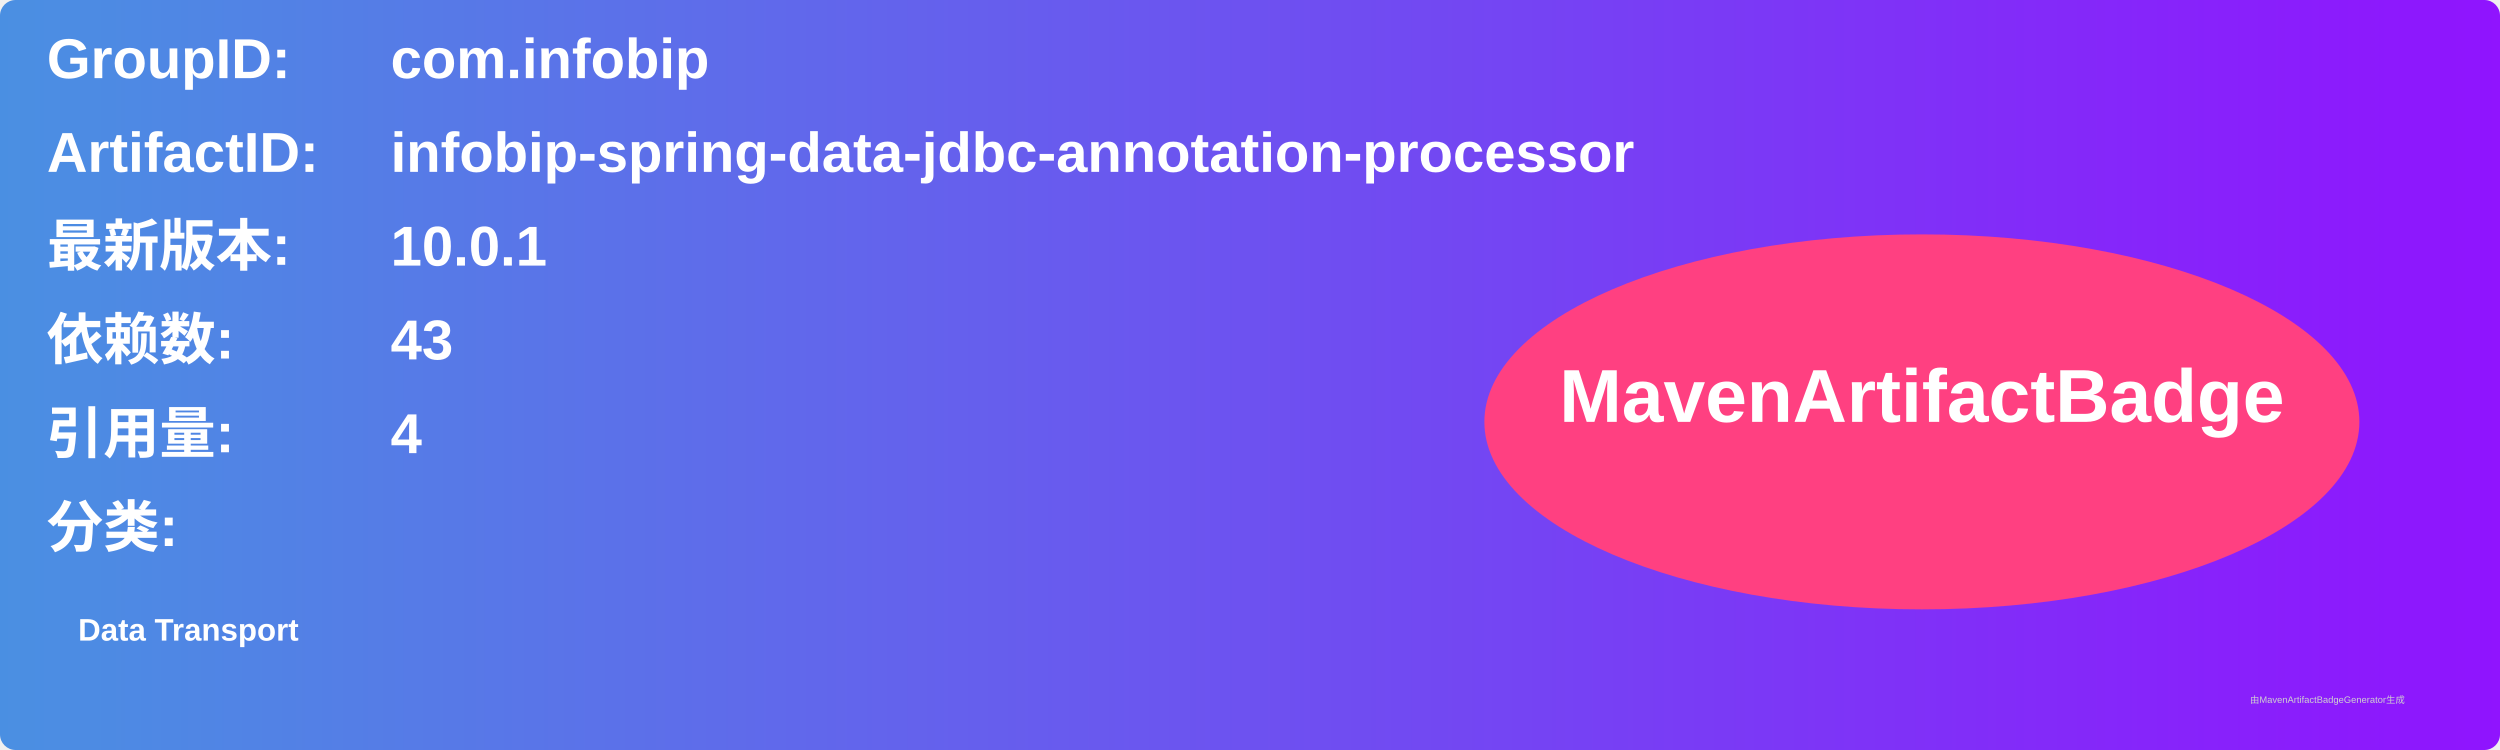
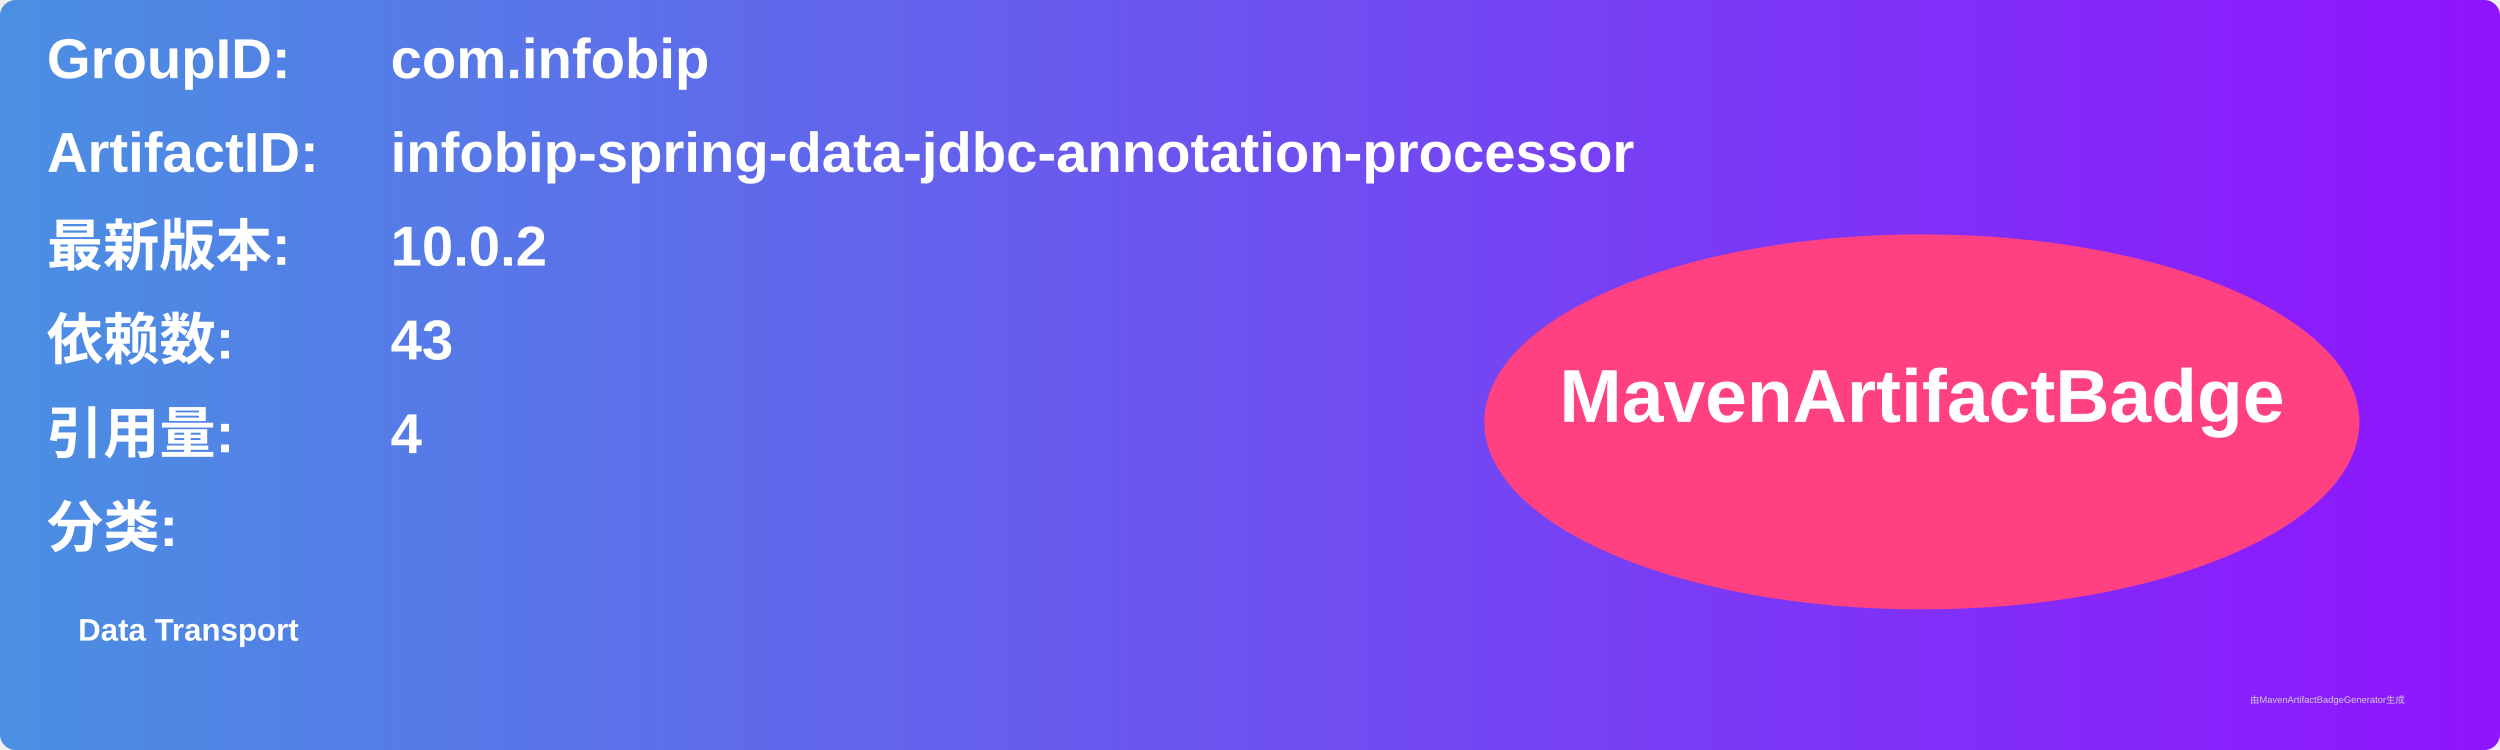
<svg xmlns="http://www.w3.org/2000/svg" width="800" height="240" viewBox="0 0 800 240">
  <linearGradient id="grad" x1="0%" y1="0%" x2="100%" y2="0%">
    <stop offset="0%" stop-color="#4a90e2" />
    <stop offset="100%" stop-color="#9013fe" />
  </linearGradient>
  <rect width="100%" height="100%" rx="5" ry="5" fill="url(#grad)" />
  <g transform="translate(15, 15)">
    <text x="0" y="10" font-family="Arial" font-size="18" fill="white" font-weight="bold" width="260">GroupID:</text>
    <text x="110" y="10" font-family="Arial" font-size="18" fill="white" font-weight="bold" width="460">com.infobip</text>
    <text x="0" y="40" font-family="Arial" font-size="18" fill="white" font-weight="bold" width="260">ArtifactID:</text>
    <text x="110" y="40" font-family="Arial" font-size="18" fill="white" font-weight="bold" width="460">infobip-spring-data-jdbc-annotation-processor</text>
    <text x="0" y="70" font-family="Arial" font-size="18" fill="white" font-weight="bold">最新版本:</text>
    <text x="110" y="70" font-family="Arial" font-size="18" fill="white" font-weight="bold">
-       <tspan font-weight="bold">10.0.1</tspan>
+       <tspan font-weight="bold">10.0.2</tspan>
    </text>
    <text x="0" y="100" font-family="Arial" font-size="18" fill="white" font-weight="bold">依赖数: </text>
    <text x="110" y="100" font-family="Arial" font-size="18" fill="white">
      <tspan font-weight="bold">43</tspan>
    </text>
    <text x="0" y="130" font-family="Arial" font-size="18" fill="white" font-weight="bold">引用量: </text>
    <text x="110" y="130" font-family="Arial" font-size="18" fill="white">
      <tspan font-weight="bold">4</tspan>
    </text>
    <text x="0" y="160" font-family="Arial" font-size="18" fill="white" font-weight="bold">分类:</text>
    <text x="10" y="190" font-family="Arial" font-size="10" fill="white">
      <tspan font-weight="bold">Data Transport</tspan>
    </text>
    <ellipse cx="600" cy="120" rx="140" ry="60" fill="#ff4081" />
    <text x="600" y="120" text-anchor="middle" font-family="Arial" font-size="24" fill="white" font-weight="bold">MavenArtifactBadge</text>
  </g>
  <text x="720" y="225" font-family="Arial" font-size="3" fill="#d0d0d0">由MavenArtifactBadgeGenerator生成</text>
</svg>
